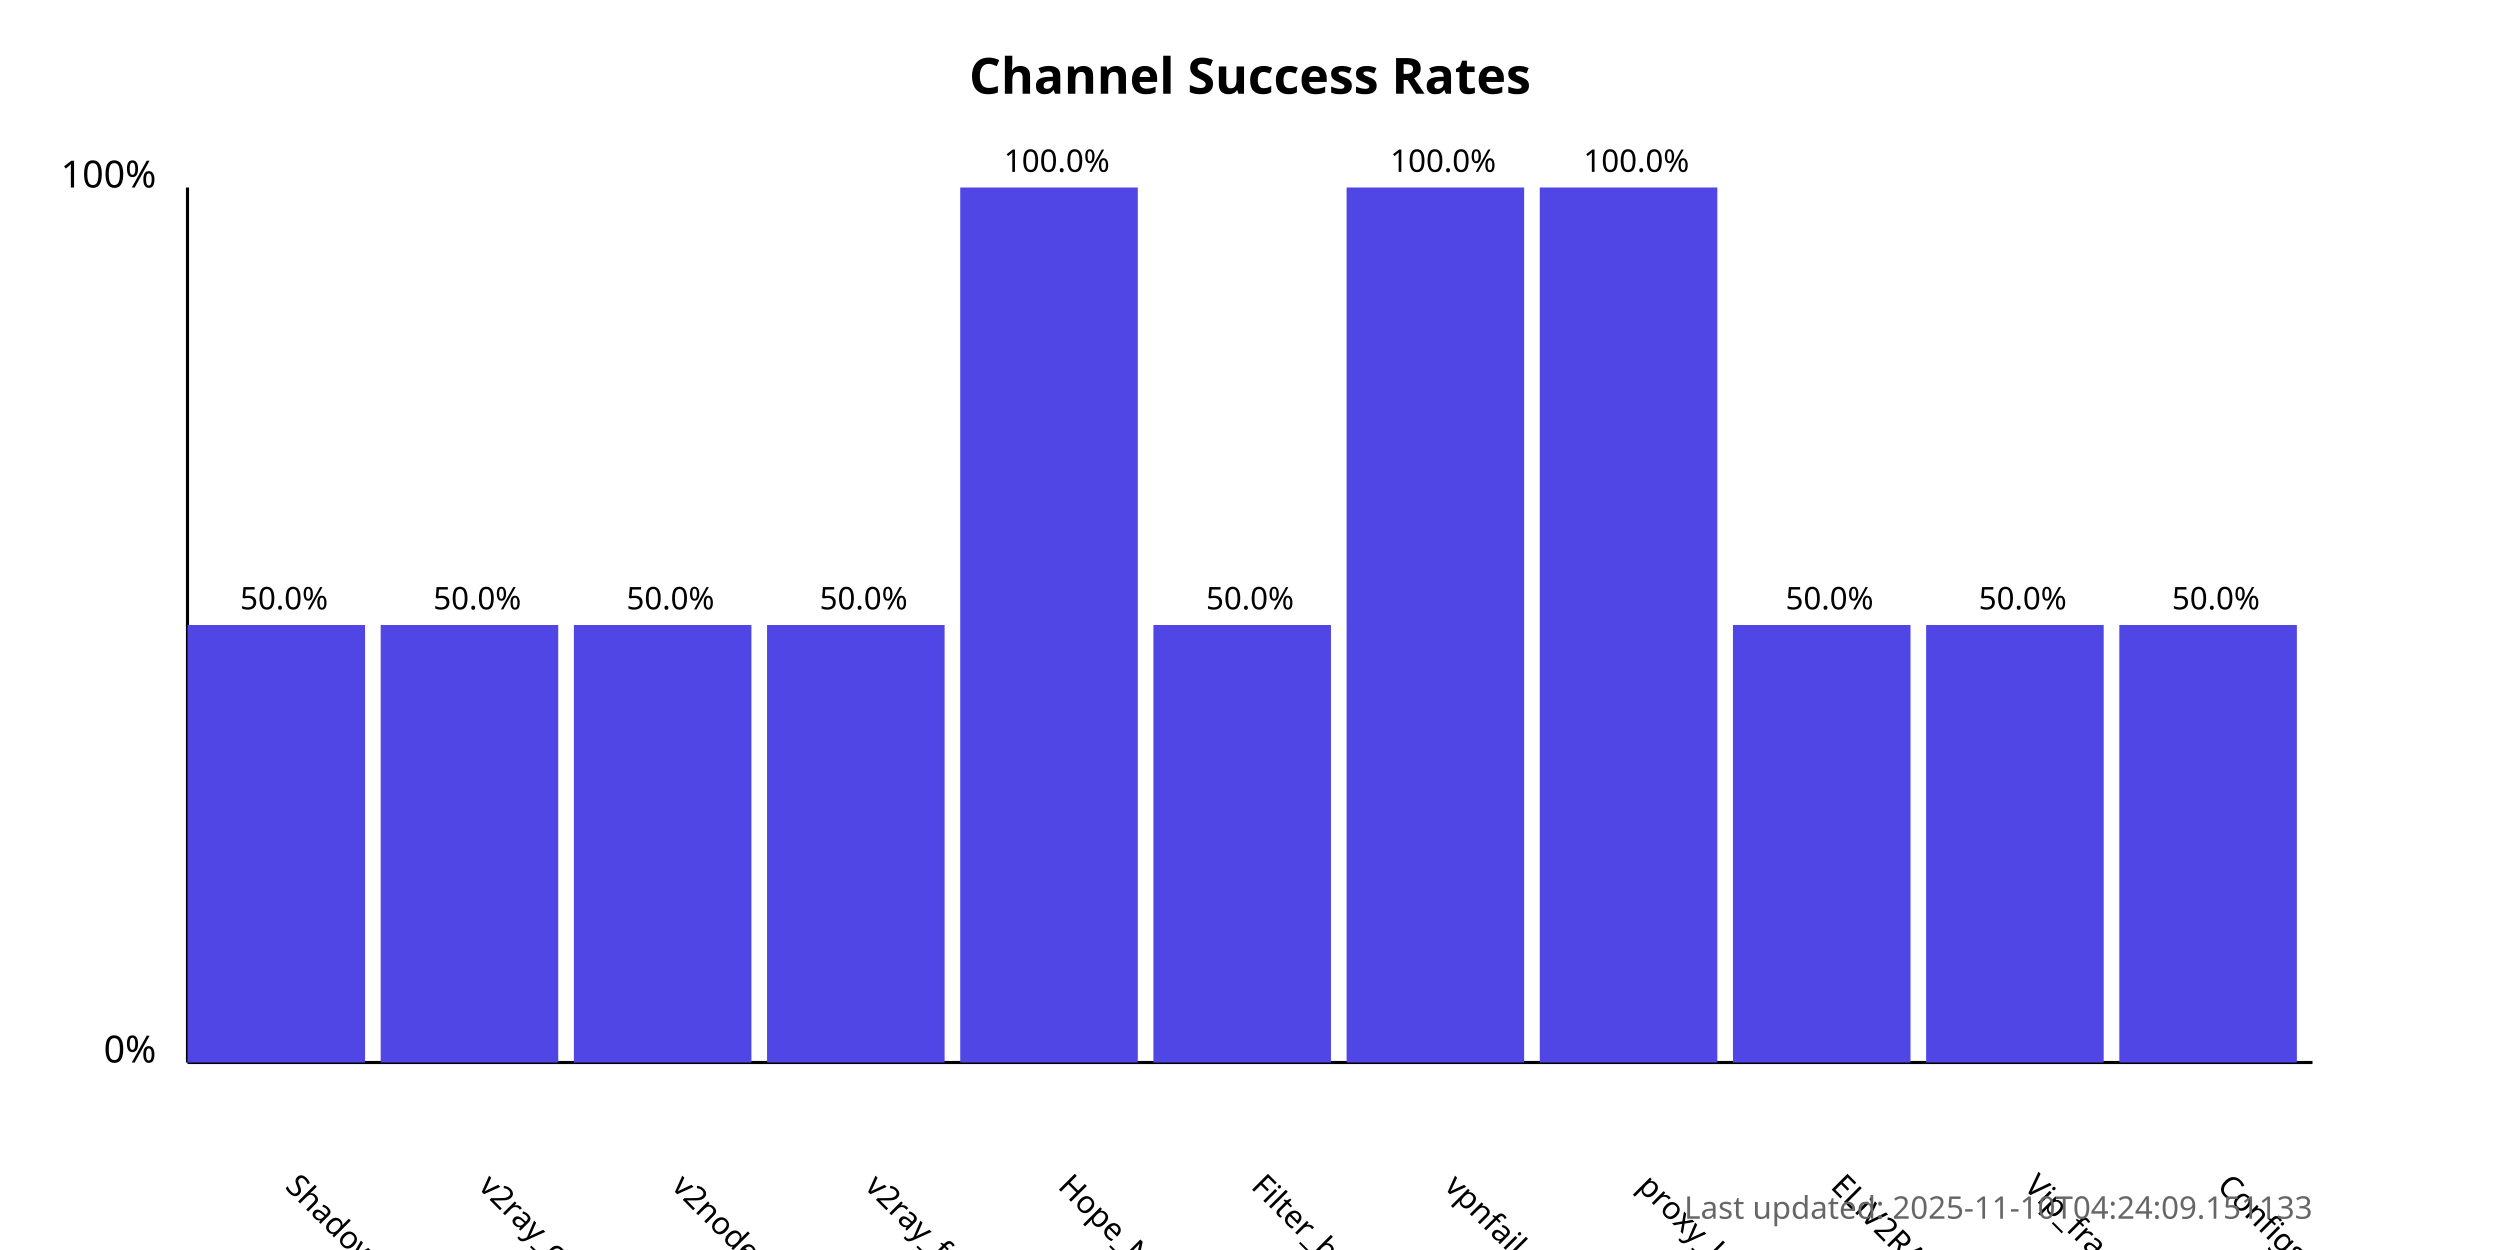
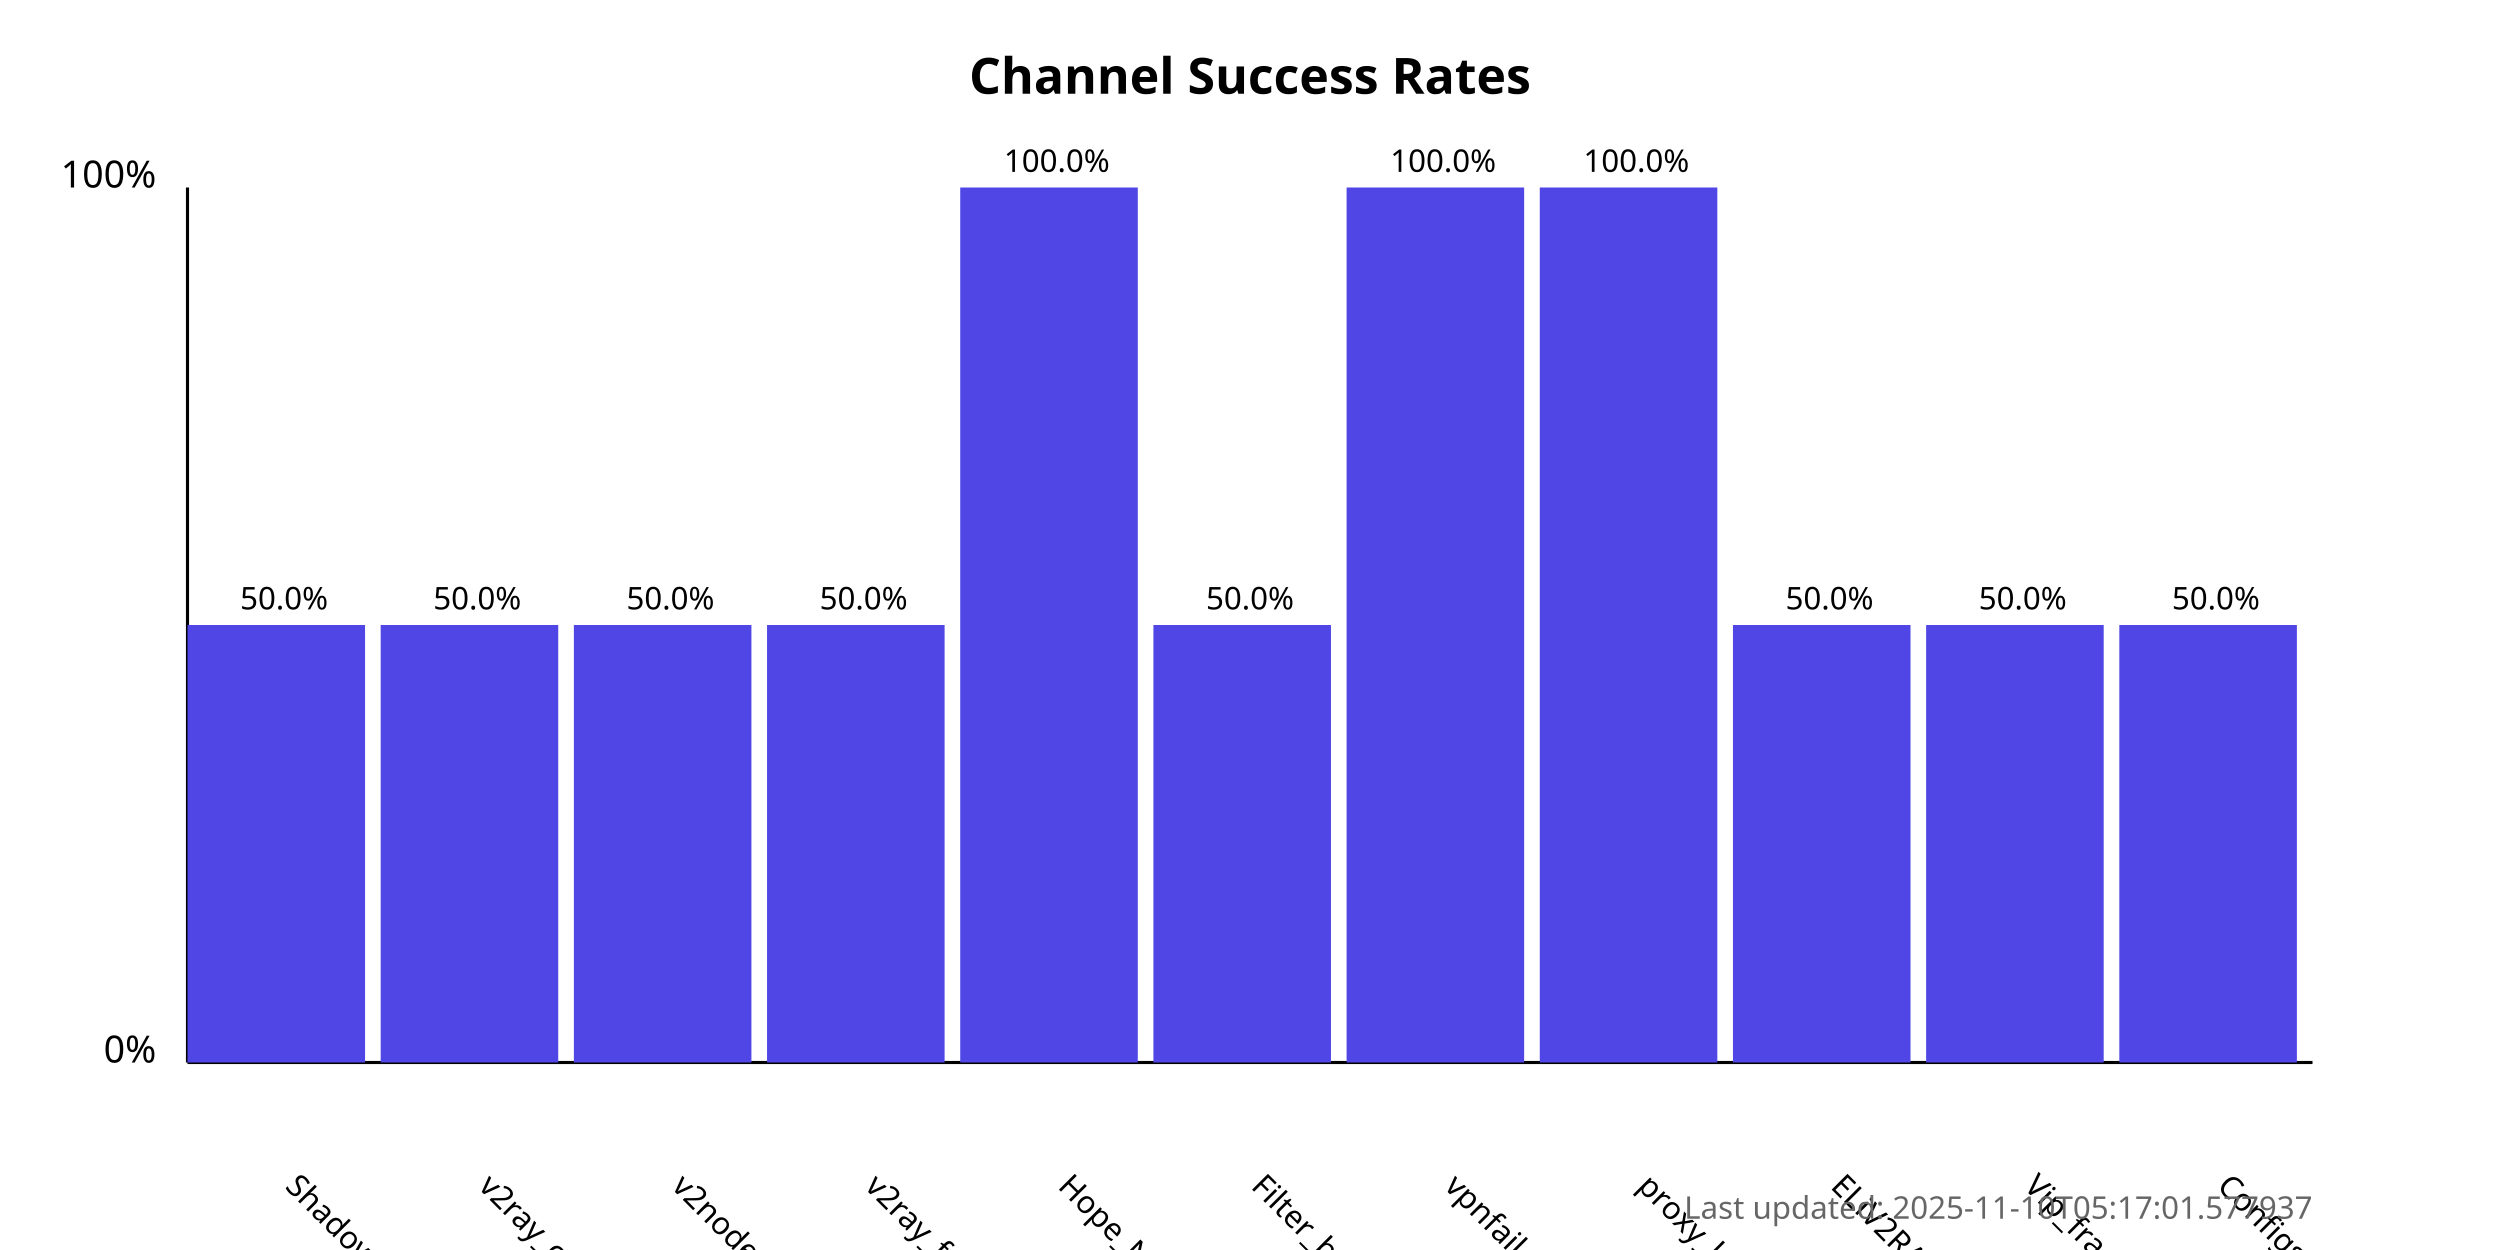
<svg xmlns="http://www.w3.org/2000/svg" width="800" height="400">
  <style>
            .chart-title { font: bold 16px sans-serif; }
            .axis-label { font: 12px sans-serif; }
            .tick-label { font: 10px sans-serif; }
            .bar { fill: #4f46e5; }
            .bar:hover { fill: #6366f1; }
            .timestamp { font: 10px sans-serif; fill: #666; }
        </style>
  <text x="400.0" y="30" text-anchor="middle" class="chart-title">
            Channel Success Rates
        </text>
  <line x1="60" y1="340" x2="60" y2="60" stroke="black" stroke-width="1" />
  <line x1="60" y1="340" x2="740" y2="340" stroke="black" stroke-width="1" />
  <text x="50" y="340" text-anchor="end" class="axis-label">0%</text>
  <text x="50" y="60" text-anchor="end" class="axis-label">100%</text>
  <g>
    <rect x="60" y="200.0" width="56.818" height="140.0" class="bar" />
    <text x="90.909" y="380" transform="rotate(45, 90.90909, 380)" text-anchor="start" class="tick-label">
                ShadowProxy66
            </text>
    <text x="90.909" y="195.0" text-anchor="middle" class="tick-label">
                50.0%
            </text>
  </g>
  <g>
    <rect x="121.818" y="200.0" width="56.818" height="140.0" class="bar" />
    <text x="152.727" y="380" transform="rotate(45, 152.7273, 380)" text-anchor="start" class="tick-label">
                v2ray_configs_pool
            </text>
    <text x="152.727" y="195.0" text-anchor="middle" class="tick-label">
                50.0%
            </text>
  </g>
  <g>
    <rect x="183.636" y="200.0" width="56.818" height="140.0" class="bar" />
    <text x="214.545" y="380" transform="rotate(45, 214.5455, 380)" text-anchor="start" class="tick-label">
                v2nodes
            </text>
    <text x="214.545" y="195.0" text-anchor="middle" class="tick-label">
                50.0%
            </text>
  </g>
  <g>
    <rect x="245.455" y="200.0" width="56.818" height="140.0" class="bar" />
    <text x="276.364" y="380" transform="rotate(45, 276.3636, 380)" text-anchor="start" class="tick-label">
                v2ray_free_conf
            </text>
    <text x="276.364" y="195.0" text-anchor="middle" class="tick-label">
                50.0%
            </text>
  </g>
  <g>
    <rect x="307.273" y="60.0" width="56.818" height="280.0" class="bar" />
    <text x="338.182" y="380" transform="rotate(45, 338.1818, 380)" text-anchor="start" class="tick-label">
                Hope_Net
            </text>
    <text x="338.182" y="55.0" text-anchor="middle" class="tick-label">
                100.0%
            </text>
  </g>
  <g>
    <rect x="369.091" y="200.0" width="56.818" height="140.0" class="bar" />
    <text x="400.0" y="380" transform="rotate(45, 400.0, 380)" text-anchor="start" class="tick-label">
                Filter_breaker
            </text>
    <text x="400.0" y="195.0" text-anchor="middle" class="tick-label">
                50.0%
            </text>
  </g>
  <g>
    <rect x="430.909" y="60.0" width="56.818" height="280.0" class="bar" />
    <text x="461.818" y="380" transform="rotate(45, 461.8182, 380)" text-anchor="start" class="tick-label">
                vpnfail_vless
            </text>
    <text x="461.818" y="55.0" text-anchor="middle" class="tick-label">
                100.0%
            </text>
  </g>
  <g>
    <rect x="492.727" y="60.0" width="56.818" height="280.0" class="bar" />
    <text x="523.636" y="380" transform="rotate(45, 523.6364, 380)" text-anchor="start" class="tick-label">
                proxy_kafee
            </text>
    <text x="523.636" y="55.0" text-anchor="middle" class="tick-label">
                100.0%
            </text>
  </g>
  <g>
    <rect x="554.545" y="200.0" width="56.818" height="140.0" class="bar" />
    <text x="585.455" y="380" transform="rotate(45, 585.4545, 380)" text-anchor="start" class="tick-label">
                ELiV2RAY
            </text>
    <text x="585.455" y="195.0" text-anchor="middle" class="tick-label">
                50.0%
            </text>
  </g>
  <g>
    <rect x="616.364" y="200.0" width="56.818" height="140.0" class="bar" />
    <text x="647.273" y="380" transform="rotate(45, 647.2727, 380)" text-anchor="start" class="tick-label">
                Vip_fragment_v2ray
            </text>
    <text x="647.273" y="195.0" text-anchor="middle" class="tick-label">
                50.0%
            </text>
  </g>
  <g>
    <rect x="678.182" y="200.0" width="56.818" height="140.0" class="bar" />
    <text x="709.091" y="380" transform="rotate(45, 709.0909, 380)" text-anchor="start" class="tick-label">
                ConfigsHubPlus
            </text>
    <text x="709.091" y="195.0" text-anchor="middle" class="tick-label">
                50.0%
            </text>
  </g>
  <text x="740" y="390" text-anchor="end" class="timestamp">
-             Last updated: 2025-11-10T04:24:09.151133
+             Last updated: 2025-11-10T05:17:01.577937
        </text>
</svg>
